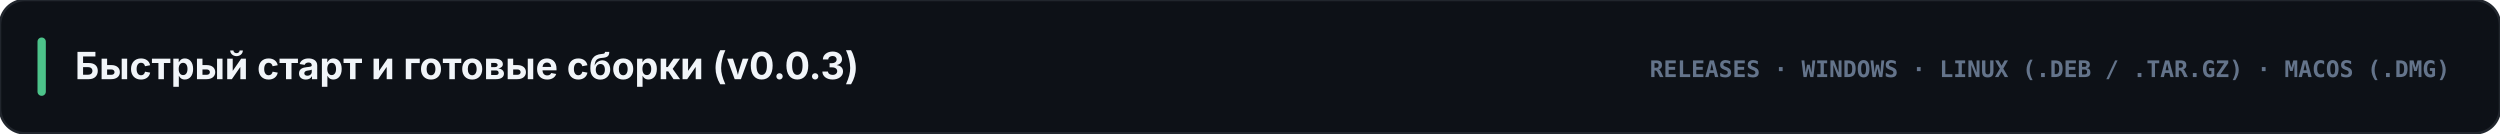
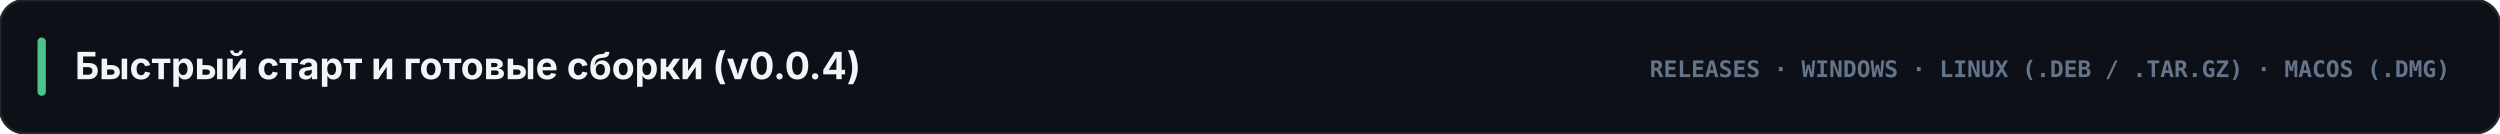
<svg xmlns="http://www.w3.org/2000/svg" viewBox="0 0 1200 64" width="1200" height="64">
  <rect width="1200" height="64" rx="12" fill="#0d1117" stroke="#21262d" stroke-width="1.2" />
  <rect x="18" y="18" width="4" height="28" rx="2" fill="#4cc38a" />
-   <text x="36" y="38" fill="#f1f5f9" font-family="-apple-system, BlinkMacSystemFont, 'Segoe UI', Inter, sans-serif" font-size="18" font-weight="700">Быстрый старт и готовые сборки (v0.0.3)</text>
+   <text x="36" y="38" fill="#f1f5f9" font-family="-apple-system, BlinkMacSystemFont, 'Segoe UI', Inter, sans-serif" font-size="18" font-weight="700">Быстрый старт и готовые сборки (v0.0.4)</text>
  <text x="1176" y="37" text-anchor="end" fill="#64748b" font-family="ui-monospace, SFMono-Regular, Menlo, Consolas, monospace" font-size="11" font-weight="700">RELEASES · WINDOWS · LINUX (.DEB / .TAR.GZ) · MACOS (.DMG)</text>
</svg>
